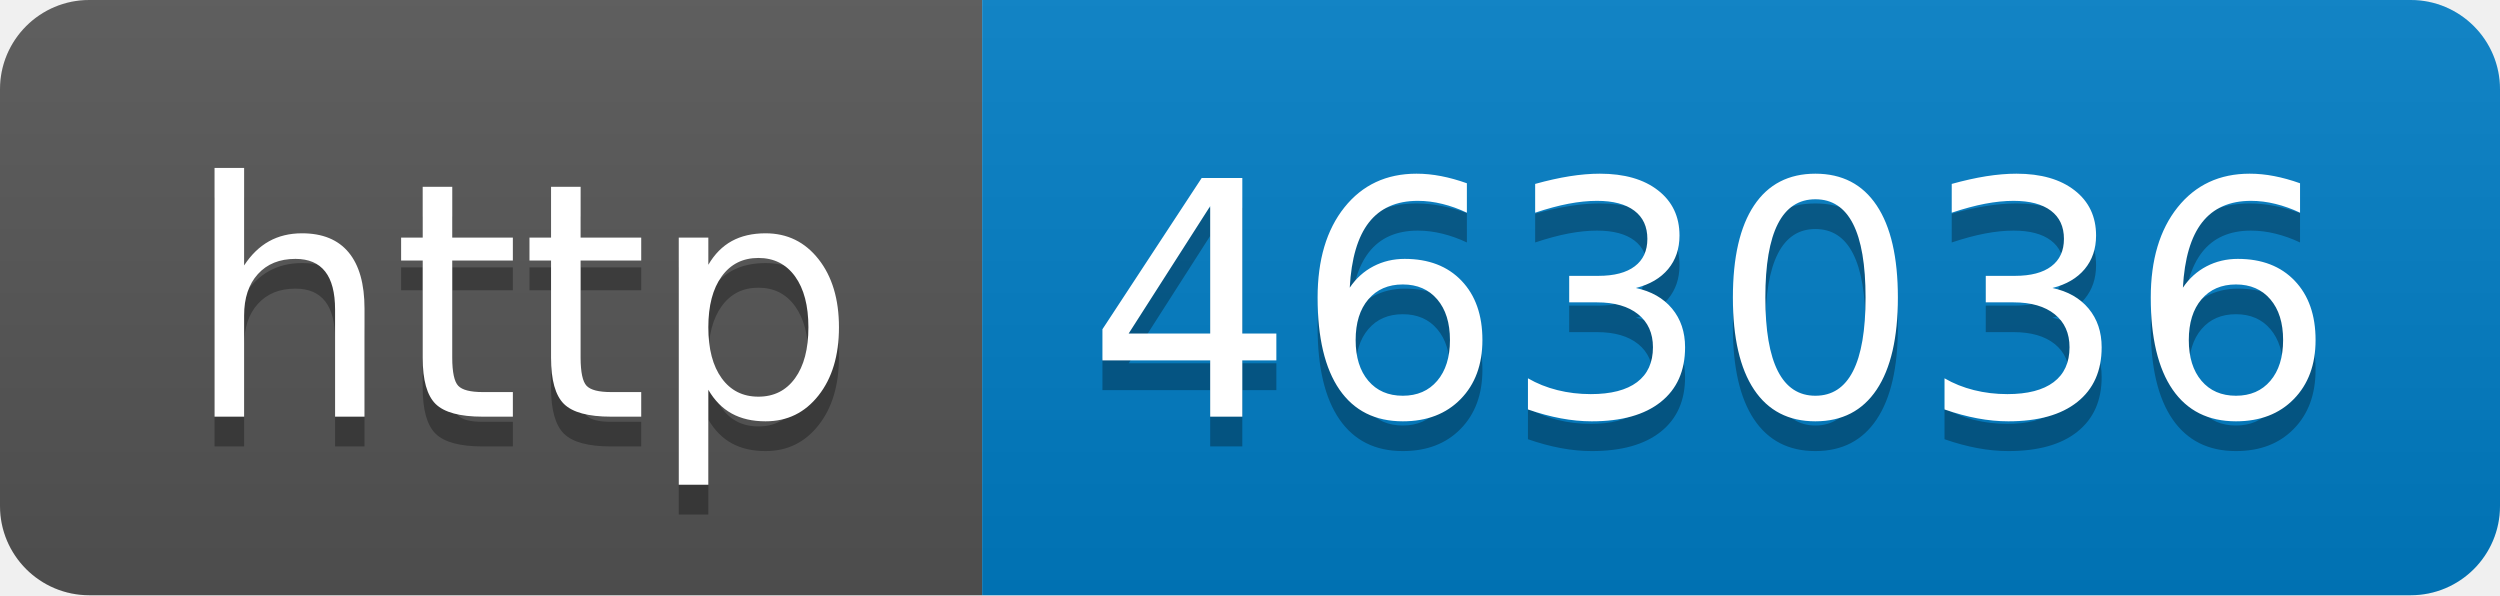
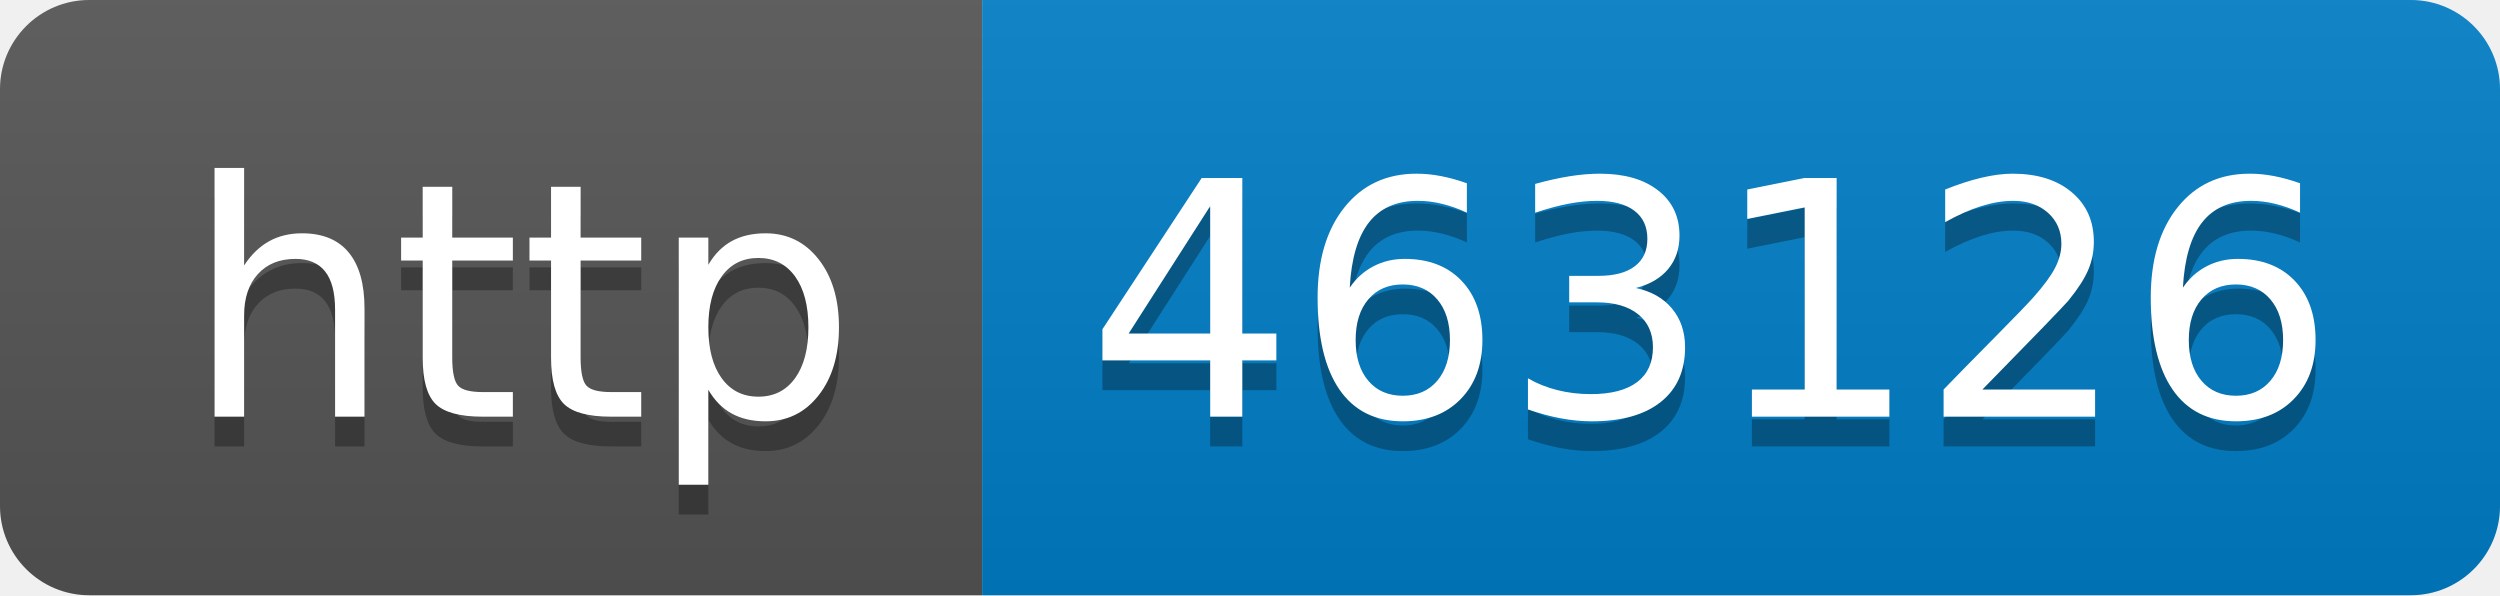
- <svg xmlns="http://www.w3.org/2000/svg" width="84" height="20" role="img" aria-label="http: 463036">
+ <svg xmlns="http://www.w3.org/2000/svg" width="84" height="20" role="img" aria-label="http: 463126">
  <linearGradient id="s" x2="0" y2="100%">
    <stop offset="0" stop-color="#bbb" stop-opacity=".1" />
    <stop offset="1" stop-opacity=".1" />
  </linearGradient>
  <clipPath id="r">
    <rect width="84" height="20" rx="3" fill="#fff" />
  </clipPath>
  <g clip-path="url(#r)">
    <rect width="33" height="20" fill="#555" />
    <rect x="33" width="51" height="20" fill="#007ec6" />
    <rect width="84" height="20" fill="url(#s)" />
  </g>
  <g fill="#fff" text-anchor="middle" font-family="Verdana,Geneva,DejaVu Sans,sans-serif" text-rendering="geometricPrecision" font-size="110">
    <text aria-hidden="true" x="175" y="150" fill="#010101" fill-opacity=".3" transform="scale(.1)" textLength="230">http</text>
    <text x="175" y="140" transform="scale(.1)" fill="#fff" textLength="230">http</text>
-     <text aria-hidden="true" x="575" y="150" fill="#010101" fill-opacity=".3" transform="scale(.1)" textLength="410">463036</text>
-     <text x="575" y="140" transform="scale(.1)" fill="#fff" textLength="410">463036</text>
+     <text aria-hidden="true" x="575" y="150" fill="#010101" fill-opacity=".3" transform="scale(.1)" textLength="410">463126</text>
+     <text x="575" y="140" transform="scale(.1)" fill="#fff" textLength="410">463126</text>
  </g>
</svg>
